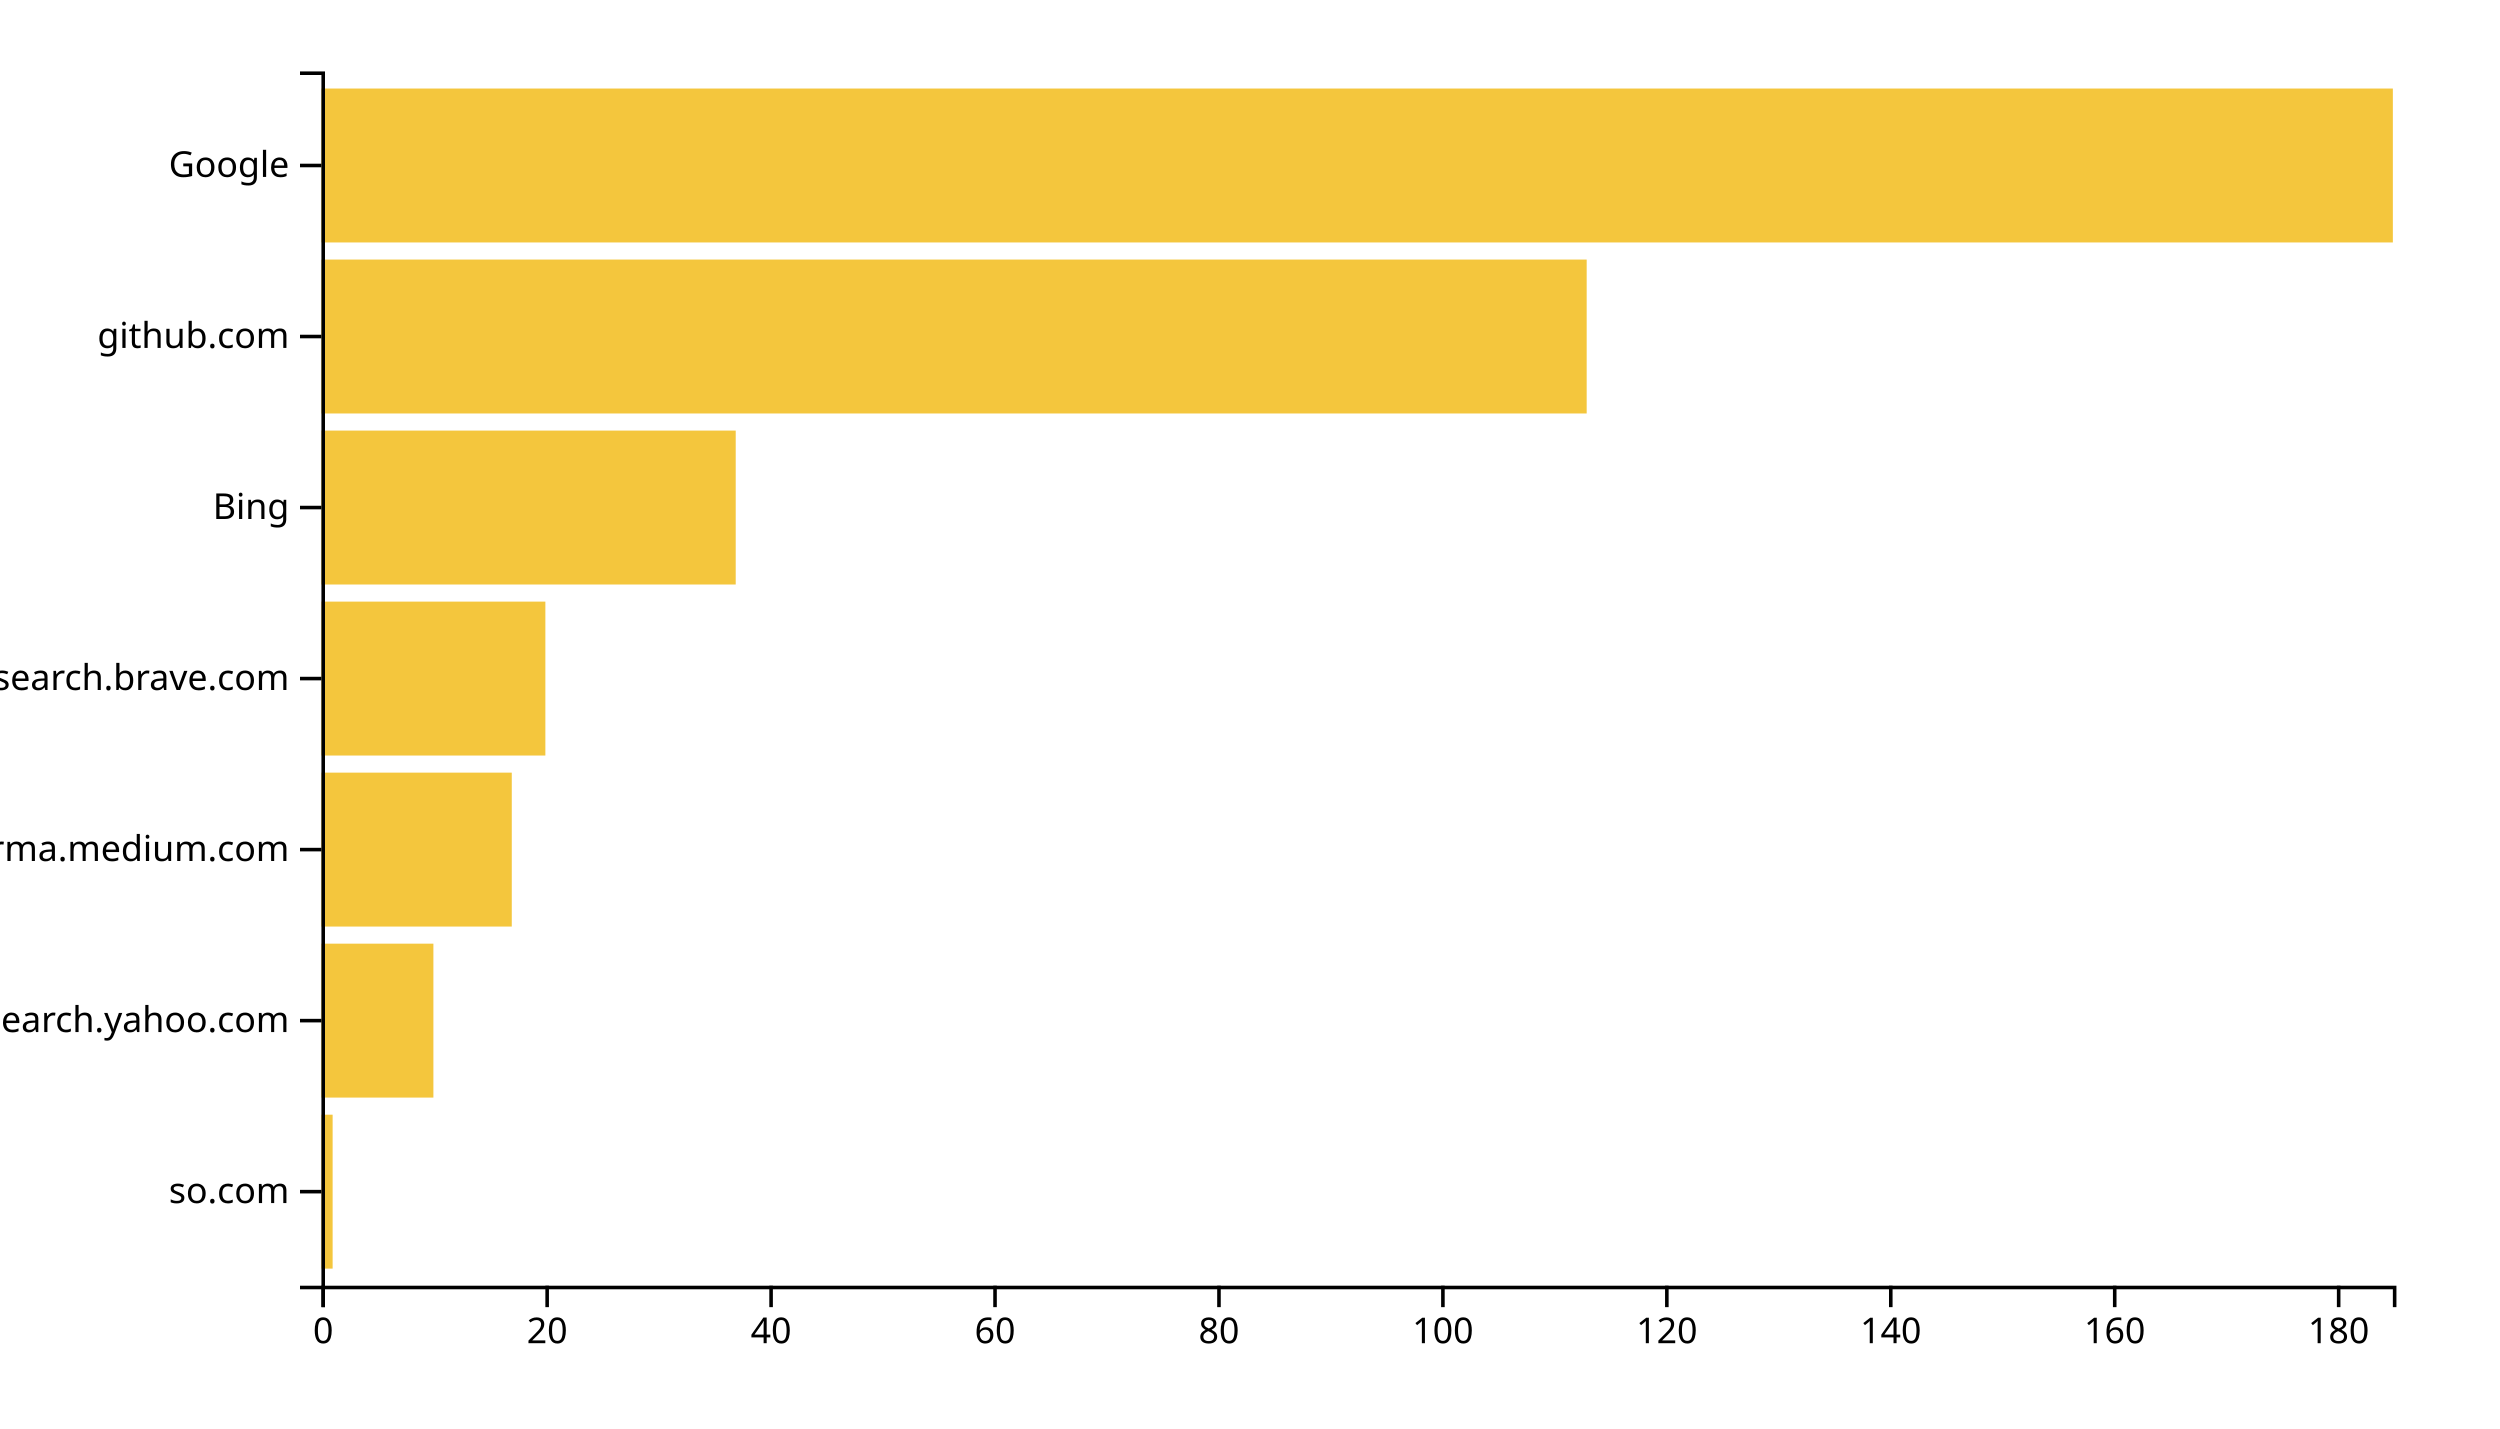
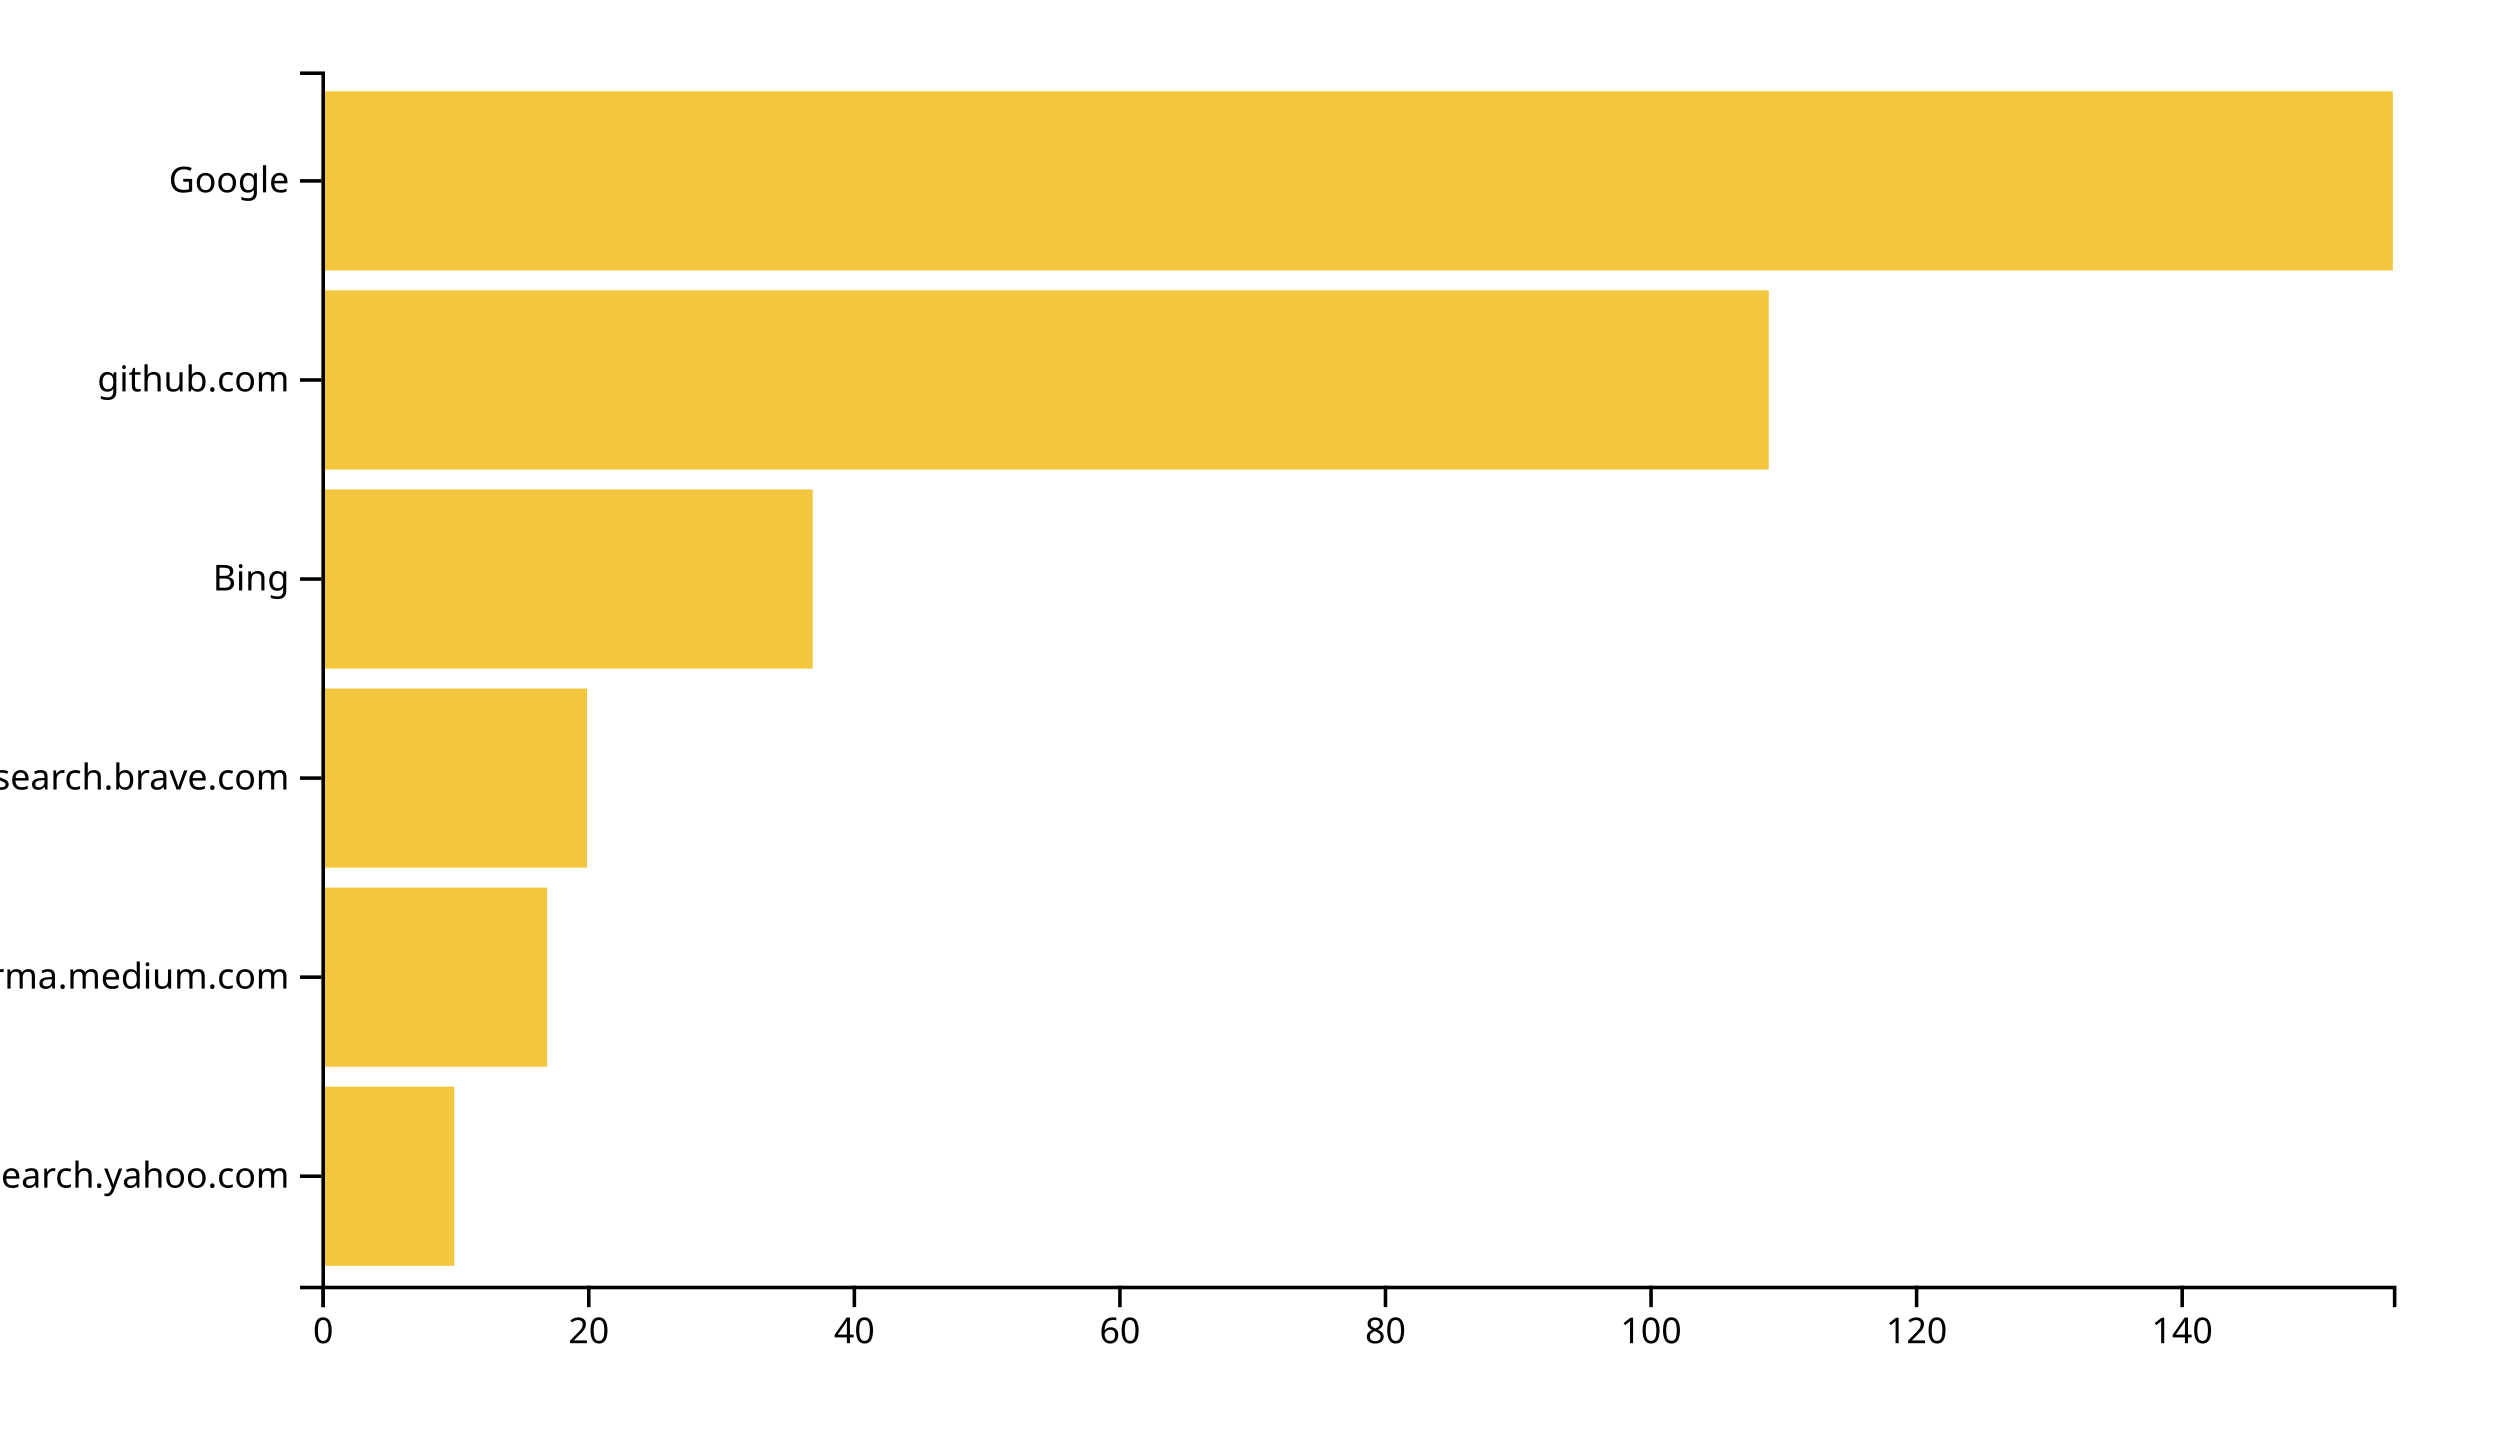
<svg xmlns="http://www.w3.org/2000/svg" width="700" height="400">
  <g transform="translate(90,20)">
-     <rect class="bar" width="3.135" y="292.113" height="43.099" style="fill: #f4c63d; text-anchor: end;" />
-     <rect class="bar" width="31.351" y="244.225" height="43.099" style="fill: #f4c63d; text-anchor: end;" />
-     <rect class="bar" width="53.297" y="196.338" height="43.099" style="fill: #f4c63d; text-anchor: end;" />
-     <rect class="bar" width="62.703" y="148.451" height="43.099" style="fill: #f4c63d; text-anchor: end;" />
-     <rect class="bar" width="116" y="100.563" height="43.099" style="fill: #f4c63d; text-anchor: end;" />
-     <rect class="bar" width="354.27" y="52.676" height="43.099" style="fill: #f4c63d; text-anchor: end;" />
-     <rect class="bar" width="580" y="4.789" height="43.099" style="fill: #f4c63d; text-anchor: end;" />
+     <rect class="bar" width="37.179" y="284.262" height="50.164" style="fill: #f4c63d; text-anchor: end;" />
+     <rect class="bar" width="63.205" y="228.525" height="50.164" style="fill: #f4c63d; text-anchor: end;" />
+     <rect class="bar" width="74.359" y="172.787" height="50.164" style="fill: #f4c63d; text-anchor: end;" />
+     <rect class="bar" width="137.564" y="117.049" height="50.164" style="fill: #f4c63d; text-anchor: end;" />
+     <rect class="bar" width="405.256" y="61.311" height="50.164" style="fill: #f4c63d; text-anchor: end;" />
+     <rect class="bar" width="580" y="5.574" height="50.164" style="fill: #f4c63d; text-anchor: end;" />
    <g transform="translate(0,340)" fill="none" font-size="10" font-family="sans-serif" text-anchor="middle">
      <path class="domain" stroke="currentColor" d="M0.5,6V0.5H580.5V6" />
      <g class="tick" opacity="1" transform="translate(0.5,0)">
        <line stroke="currentColor" y2="6" />
        <text fill="currentColor" y="9" dy="0.71em">0</text>
      </g>
-       <g class="tick" opacity="1" transform="translate(63.2027,0)">
+       <g class="tick" opacity="1" transform="translate(74.85897,0)">
        <line stroke="currentColor" y2="6" />
        <text fill="currentColor" y="9" dy="0.71em">20</text>
      </g>
-       <g class="tick" opacity="1" transform="translate(125.9054,0)">
+       <g class="tick" opacity="1" transform="translate(149.2179,0)">
        <line stroke="currentColor" y2="6" />
        <text fill="currentColor" y="9" dy="0.71em">40</text>
      </g>
-       <g class="tick" opacity="1" transform="translate(188.6081,0)">
+       <g class="tick" opacity="1" transform="translate(223.5769,0)">
        <line stroke="currentColor" y2="6" />
        <text fill="currentColor" y="9" dy="0.71em">60</text>
      </g>
-       <g class="tick" opacity="1" transform="translate(251.3108,0)">
+       <g class="tick" opacity="1" transform="translate(297.9359,0)">
        <line stroke="currentColor" y2="6" />
        <text fill="currentColor" y="9" dy="0.71em">80</text>
      </g>
-       <g class="tick" opacity="1" transform="translate(314.0135,0)">
+       <g class="tick" opacity="1" transform="translate(372.2949,0)">
        <line stroke="currentColor" y2="6" />
        <text fill="currentColor" y="9" dy="0.71em">100</text>
      </g>
-       <g class="tick" opacity="1" transform="translate(376.7162,0)">
+       <g class="tick" opacity="1" transform="translate(446.6538,0)">
        <line stroke="currentColor" y2="6" />
        <text fill="currentColor" y="9" dy="0.71em">120</text>
      </g>
-       <g class="tick" opacity="1" transform="translate(439.4189,0)">
+       <g class="tick" opacity="1" transform="translate(521.0128,0)">
        <line stroke="currentColor" y2="6" />
        <text fill="currentColor" y="9" dy="0.71em">140</text>
-       </g>
-       <g class="tick" opacity="1" transform="translate(502.1216,0)">
-         <line stroke="currentColor" y2="6" />
-         <text fill="currentColor" y="9" dy="0.71em">160</text>
-       </g>
-       <g class="tick" opacity="1" transform="translate(564.8243,0)">
-         <line stroke="currentColor" y2="6" />
-         <text fill="currentColor" y="9" dy="0.71em">180</text>
      </g>
    </g>
    <g fill="none" font-size="10" font-family="sans-serif" text-anchor="end">
      <path class="domain" stroke="currentColor" d="M-6,340.5H0.5V0.5H-6" />
-       <g class="tick" opacity="1" transform="translate(0,313.662)">
-         <line stroke="currentColor" x2="-6" />
-         <text fill="currentColor" x="-9" dy="0.32em">so.com</text>
-       </g>
-       <g class="tick" opacity="1" transform="translate(0,265.7746)">
+       <g class="tick" opacity="1" transform="translate(0,309.3443)">
        <line stroke="currentColor" x2="-6" />
        <text fill="currentColor" x="-9" dy="0.32em">in.search.yahoo.com</text>
      </g>
-       <g class="tick" opacity="1" transform="translate(0,217.8873)">
+       <g class="tick" opacity="1" transform="translate(0,253.6066)">
        <line stroke="currentColor" x2="-6" />
        <text fill="currentColor" x="-9" dy="0.32em">xgirma.medium.com</text>
      </g>
-       <g class="tick" opacity="1" transform="translate(0,170)">
+       <g class="tick" opacity="1" transform="translate(0,197.8689)">
        <line stroke="currentColor" x2="-6" />
        <text fill="currentColor" x="-9" dy="0.32em">search.brave.com</text>
      </g>
-       <g class="tick" opacity="1" transform="translate(0,122.1127)">
+       <g class="tick" opacity="1" transform="translate(0,142.1311)">
        <line stroke="currentColor" x2="-6" />
        <text fill="currentColor" x="-9" dy="0.32em">Bing</text>
      </g>
-       <g class="tick" opacity="1" transform="translate(0,74.22535)">
+       <g class="tick" opacity="1" transform="translate(0,86.39344)">
        <line stroke="currentColor" x2="-6" />
        <text fill="currentColor" x="-9" dy="0.32em">github.com</text>
      </g>
-       <g class="tick" opacity="1" transform="translate(0,26.33803)">
+       <g class="tick" opacity="1" transform="translate(0,30.65574)">
        <line stroke="currentColor" x2="-6" />
        <text fill="currentColor" x="-9" dy="0.32em">Google</text>
      </g>
    </g>
  </g>
</svg>
